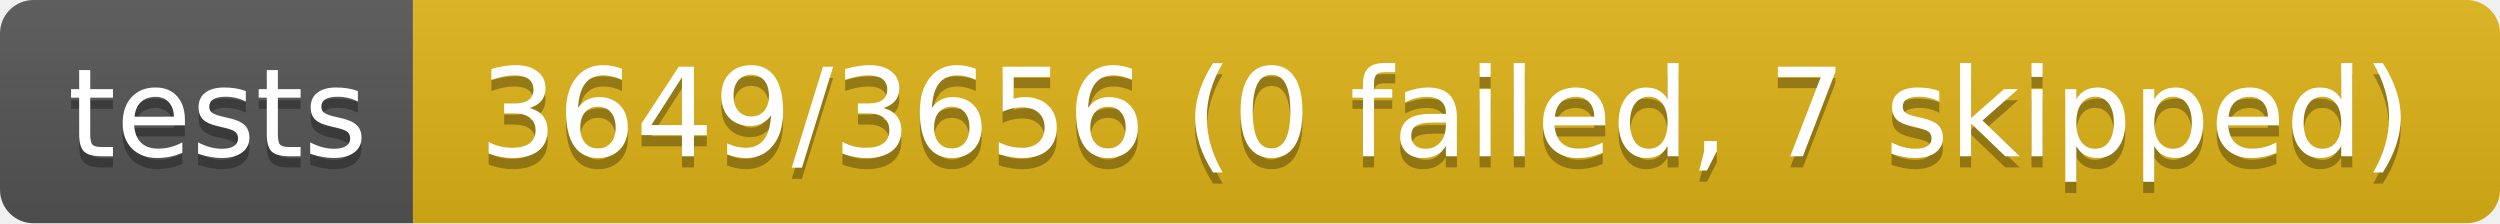
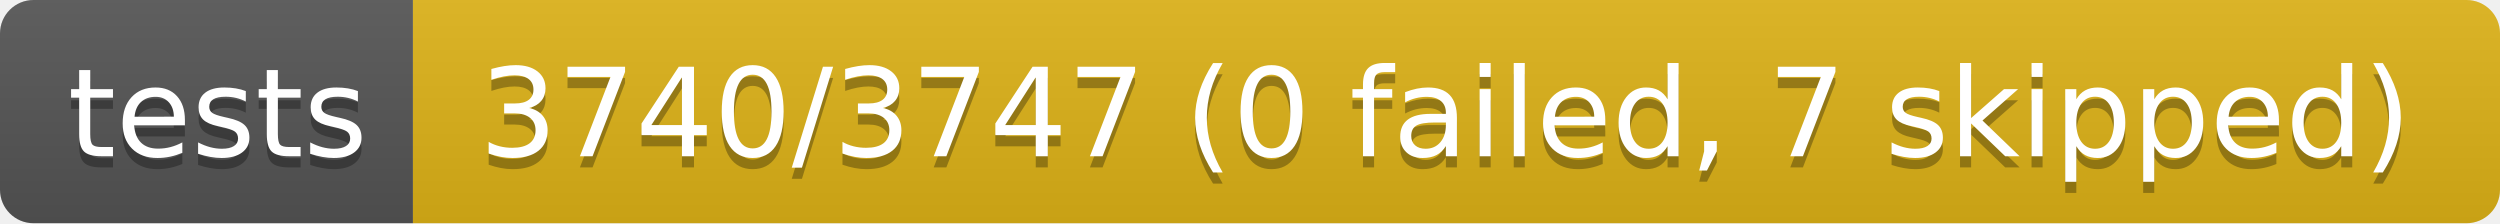
- <svg xmlns="http://www.w3.org/2000/svg" width="224" height="20" role="img" aria-label="tests: 3649/3656 (0 failed, 7 skipped)">
+ <svg xmlns="http://www.w3.org/2000/svg" width="224" height="20" role="img" aria-label="tests: 3740/3747 (0 failed, 7 skipped)">
  <linearGradient id="s" x2="0" y2="100%">
    <stop offset="0" stop-color="#bbb" stop-opacity=".1" />
    <stop offset="1" stop-opacity=".1" />
  </linearGradient>
  <clipPath id="r">
    <rect width="224" height="20" rx="3" fill="#fff" />
  </clipPath>
  <g clip-path="url(#r)">
    <rect width="37" height="20" fill="#555" />
    <rect x="37" width="187" height="20" fill="#dfb317" />
    <rect width="224" height="20" fill="url(#s)" />
  </g>
  <g fill="#fff" text-anchor="middle" font-family="Verdana,Geneva,DejaVu Sans,sans-serif" text-rendering="geometricPrecision" font-size="110">
    <text aria-hidden="true" x="195" y="150" fill="#010101" fill-opacity=".3" transform="scale(.1)" textLength="270">tests</text>
    <text x="195" y="140" transform="scale(.1)" fill="#fff" textLength="270">tests</text>
-     <text aria-hidden="true" x="1295" y="150" fill="#010101" fill-opacity=".3" transform="scale(.1)" textLength="1770">3649/3656 (0 failed, 7 skipped)</text>
-     <text x="1295" y="140" transform="scale(.1)" fill="#fff" textLength="1770">3649/3656 (0 failed, 7 skipped)</text>
+     <text aria-hidden="true" x="1295" y="150" fill="#010101" fill-opacity=".3" transform="scale(.1)" textLength="1770">3740/3747 (0 failed, 7 skipped)</text>
+     <text x="1295" y="140" transform="scale(.1)" fill="#fff" textLength="1770">3740/3747 (0 failed, 7 skipped)</text>
  </g>
</svg>
